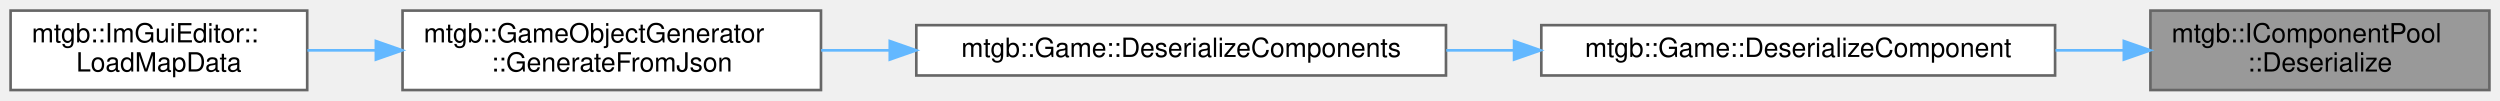
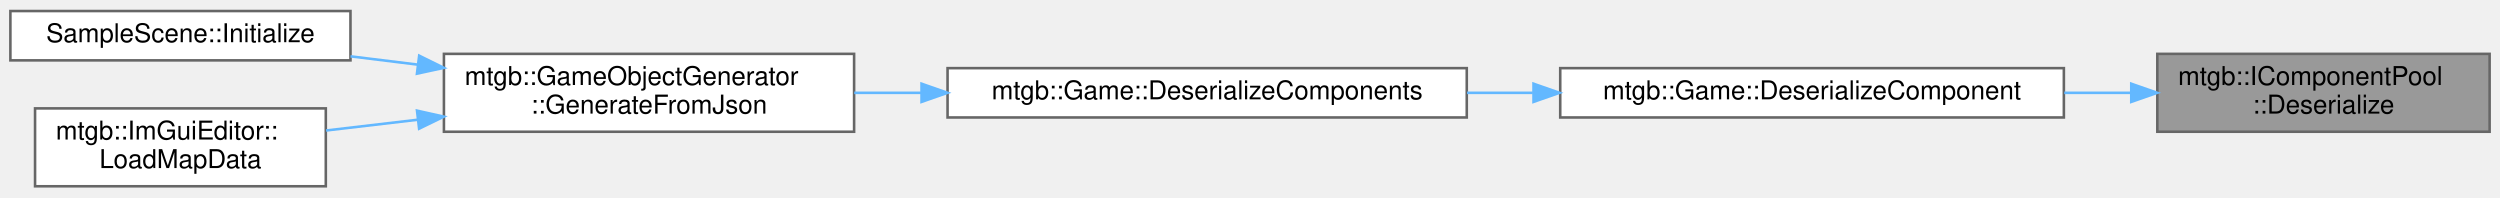
- <svg xmlns="http://www.w3.org/2000/svg" xmlns:xlink="http://www.w3.org/1999/xlink" width="944pt" height="38pt" viewBox="0.00 0.00 944.00 38.00">
-   <g id="graph0" class="graph" transform="scale(1 1) rotate(0) translate(4 34)">
+ <svg xmlns="http://www.w3.org/2000/svg" xmlns:xlink="http://www.w3.org/1999/xlink" width="963pt" height="76pt" viewBox="0.00 0.00 963.00 75.50">
+   <g id="graph0" class="graph" transform="scale(1 1) rotate(0) translate(4 71.5)">
    <g id="node1" class="node">
      <g id="a_node1">
        <a xlink:title=" ">
-           <polygon fill="#999999" stroke="#666666" points="936,-30 808,-30 808,0 936,0 936,-30" />
-           <text text-anchor="start" x="816" y="-18" font-family="Helvetica,sans-Serif" font-size="10.00">mtgb::IComponentPool</text>
-           <text text-anchor="middle" x="872" y="-7" font-family="Helvetica,sans-Serif" font-size="10.00">::Deserialize</text>
+           <polygon fill="#999999" stroke="#666666" points="955,-51 827,-51 827,-21 955,-21 955,-51" />
+           <text text-anchor="start" x="835" y="-39" font-family="Helvetica,sans-Serif" font-size="10.00">mtgb::IComponentPool</text>
+           <text text-anchor="middle" x="891" y="-28" font-family="Helvetica,sans-Serif" font-size="10.00">::Deserialize</text>
        </a>
      </g>
    </g>
    <g id="node2" class="node">
      <g id="a_node2">
        <a xlink:href="classmtgb_1_1Game.html#a6782cd6f4a02abb3823fe54e10b83287" target="_top" xlink:title="JSONからエンティティに対応するコンポーネントにデシリアライズして、メメントを返す">
-           <polygon fill="white" stroke="#666666" points="772,-24.5 578,-24.5 578,-5.5 772,-5.5 772,-24.5" />
-           <text text-anchor="middle" x="675" y="-12.5" font-family="Helvetica,sans-Serif" font-size="10.00">mtgb::Game::DeserializeComponent</text>
+           <polygon fill="white" stroke="#666666" points="791,-45.5 597,-45.5 597,-26.5 791,-26.5 791,-45.5" />
+           <text text-anchor="middle" x="694" y="-33.5" font-family="Helvetica,sans-Serif" font-size="10.00">mtgb::Game::DeserializeComponent</text>
        </a>
      </g>
    </g>
    <g id="edge1" class="edge">
-       <path fill="none" stroke="#63b8ff" d="M797.85,-15C789.45,-15 780.79,-15 772.14,-15" />
-       <polygon fill="#63b8ff" stroke="#63b8ff" points="797.96,-18.5 807.96,-15 797.96,-11.5 797.96,-18.5" />
+       <path fill="none" stroke="#63b8ff" d="M816.85,-36C808.45,-36 799.79,-36 791.14,-36" />
+       <polygon fill="#63b8ff" stroke="#63b8ff" points="816.96,-39.5 826.96,-36 816.96,-32.5 816.96,-39.5" />
    </g>
    <g id="node3" class="node">
      <g id="a_node3">
        <a xlink:href="classmtgb_1_1Game.html#aeaa55851e01df60f0661fc0b24e65d7a" target="_top" xlink:title=" ">
-           <polygon fill="white" stroke="#666666" points="542,-24.5 342,-24.5 342,-5.5 542,-5.5 542,-24.5" />
-           <text text-anchor="middle" x="442" y="-12.5" font-family="Helvetica,sans-Serif" font-size="10.00">mtgb::Game::DeserializeComponents</text>
+           <polygon fill="white" stroke="#666666" points="561,-45.5 361,-45.5 361,-26.5 561,-26.5 561,-45.5" />
+           <text text-anchor="middle" x="461" y="-33.5" font-family="Helvetica,sans-Serif" font-size="10.00">mtgb::Game::DeserializeComponents</text>
        </a>
      </g>
    </g>
    <g id="edge2" class="edge">
-       <path fill="none" stroke="#63b8ff" d="M567.45,-15C559.01,-15 550.5,-15 542.11,-15" />
-       <polygon fill="#63b8ff" stroke="#63b8ff" points="567.71,-18.5 577.71,-15 567.71,-11.5 567.71,-18.5" />
+       <path fill="none" stroke="#63b8ff" d="M586.45,-36C578.01,-36 569.5,-36 561.11,-36" />
+       <polygon fill="#63b8ff" stroke="#63b8ff" points="586.71,-39.5 596.71,-36 586.71,-32.5 586.71,-39.5" />
    </g>
    <g id="node4" class="node">
      <g id="a_node4">
        <a xlink:href="classmtgb_1_1GameObjectGenerator.html#a75cbc1b1bde2c45d36a91cacc6fbdd3f" target="_top" xlink:title="JSONからゲームオブジェクトを生成する">
-           <polygon fill="white" stroke="#666666" points="306,-30 148,-30 148,0 306,0 306,-30" />
-           <text text-anchor="start" x="156" y="-18" font-family="Helvetica,sans-Serif" font-size="10.00">mtgb::GameObjectGenerator</text>
-           <text text-anchor="middle" x="227" y="-7" font-family="Helvetica,sans-Serif" font-size="10.00">::GenerateFromJson</text>
+           <polygon fill="white" stroke="#666666" points="325,-51 167,-51 167,-21 325,-21 325,-51" />
+           <text text-anchor="start" x="175" y="-39" font-family="Helvetica,sans-Serif" font-size="10.00">mtgb::GameObjectGenerator</text>
+           <text text-anchor="middle" x="246" y="-28" font-family="Helvetica,sans-Serif" font-size="10.00">::GenerateFromJson</text>
        </a>
      </g>
    </g>
    <g id="edge3" class="edge">
-       <path fill="none" stroke="#63b8ff" d="M331.79,-15C323.11,-15 314.45,-15 306.04,-15" />
-       <polygon fill="#63b8ff" stroke="#63b8ff" points="331.98,-18.5 341.98,-15 331.98,-11.5 331.98,-18.5" />
+       <path fill="none" stroke="#63b8ff" d="M350.79,-36C342.11,-36 333.45,-36 325.04,-36" />
+       <polygon fill="#63b8ff" stroke="#63b8ff" points="350.98,-39.5 360.98,-36 350.98,-32.5 350.98,-39.5" />
    </g>
    <g id="node5" class="node">
      <g id="a_node5">
-         <a xlink:href="classmtgb_1_1ImGuiEditor.html#ae5e6810893d4adec725a83bfe37bc579" target="_top" xlink:title=" ">
-           <polygon fill="white" stroke="#666666" points="112,-30 0,-30 0,0 112,0 112,-30" />
-           <text text-anchor="start" x="8" y="-18" font-family="Helvetica,sans-Serif" font-size="10.00">mtgb::ImGuiEditor::</text>
-           <text text-anchor="middle" x="56" y="-7" font-family="Helvetica,sans-Serif" font-size="10.00">LoadMapData</text>
+         <a xlink:href="classSampleScene.html#aae186be401040c6ad4aef71afd78f711" target="_top" xlink:title=" ">
+           <polygon fill="white" stroke="#666666" points="131,-67.5 0,-67.5 0,-48.5 131,-48.5 131,-67.5" />
+           <text text-anchor="middle" x="65.5" y="-55.5" font-family="Helvetica,sans-Serif" font-size="10.00">SampleScene::Initialize</text>
        </a>
      </g>
    </g>
    <g id="edge4" class="edge">
-       <path fill="none" stroke="#63b8ff" d="M137.7,-15C128.98,-15 120.31,-15 112.08,-15" />
-       <polygon fill="#63b8ff" stroke="#63b8ff" points="137.93,-18.5 147.93,-15 137.93,-11.5 137.93,-18.5" />
+       <path fill="none" stroke="#63b8ff" d="M156.79,-46.87C148.1,-47.94 139.39,-49.02 131.01,-50.05" />
+       <polygon fill="#63b8ff" stroke="#63b8ff" points="157.47,-50.31 166.97,-45.62 156.61,-43.37 157.47,-50.31" />
+     </g>
+     <g id="node6" class="node">
+       <g id="a_node6">
+         <a xlink:href="classmtgb_1_1ImGuiEditor.html#ae5e6810893d4adec725a83bfe37bc579" target="_top" xlink:title=" ">
+           <polygon fill="white" stroke="#666666" points="121.5,-30 9.5,-30 9.5,0 121.5,0 121.5,-30" />
+           <text text-anchor="start" x="17.5" y="-18" font-family="Helvetica,sans-Serif" font-size="10.00">mtgb::ImGuiEditor::</text>
+           <text text-anchor="middle" x="65.5" y="-7" font-family="Helvetica,sans-Serif" font-size="10.00">LoadMapData</text>
+         </a>
+       </g>
+     </g>
+     <g id="edge5" class="edge">
+       <path fill="none" stroke="#63b8ff" d="M156.89,-25.63C144.86,-24.22 132.8,-22.8 121.59,-21.48" />
+       <polygon fill="#63b8ff" stroke="#63b8ff" points="156.63,-29.13 166.97,-26.82 157.44,-22.18 156.63,-29.13" />
    </g>
  </g>
</svg>
